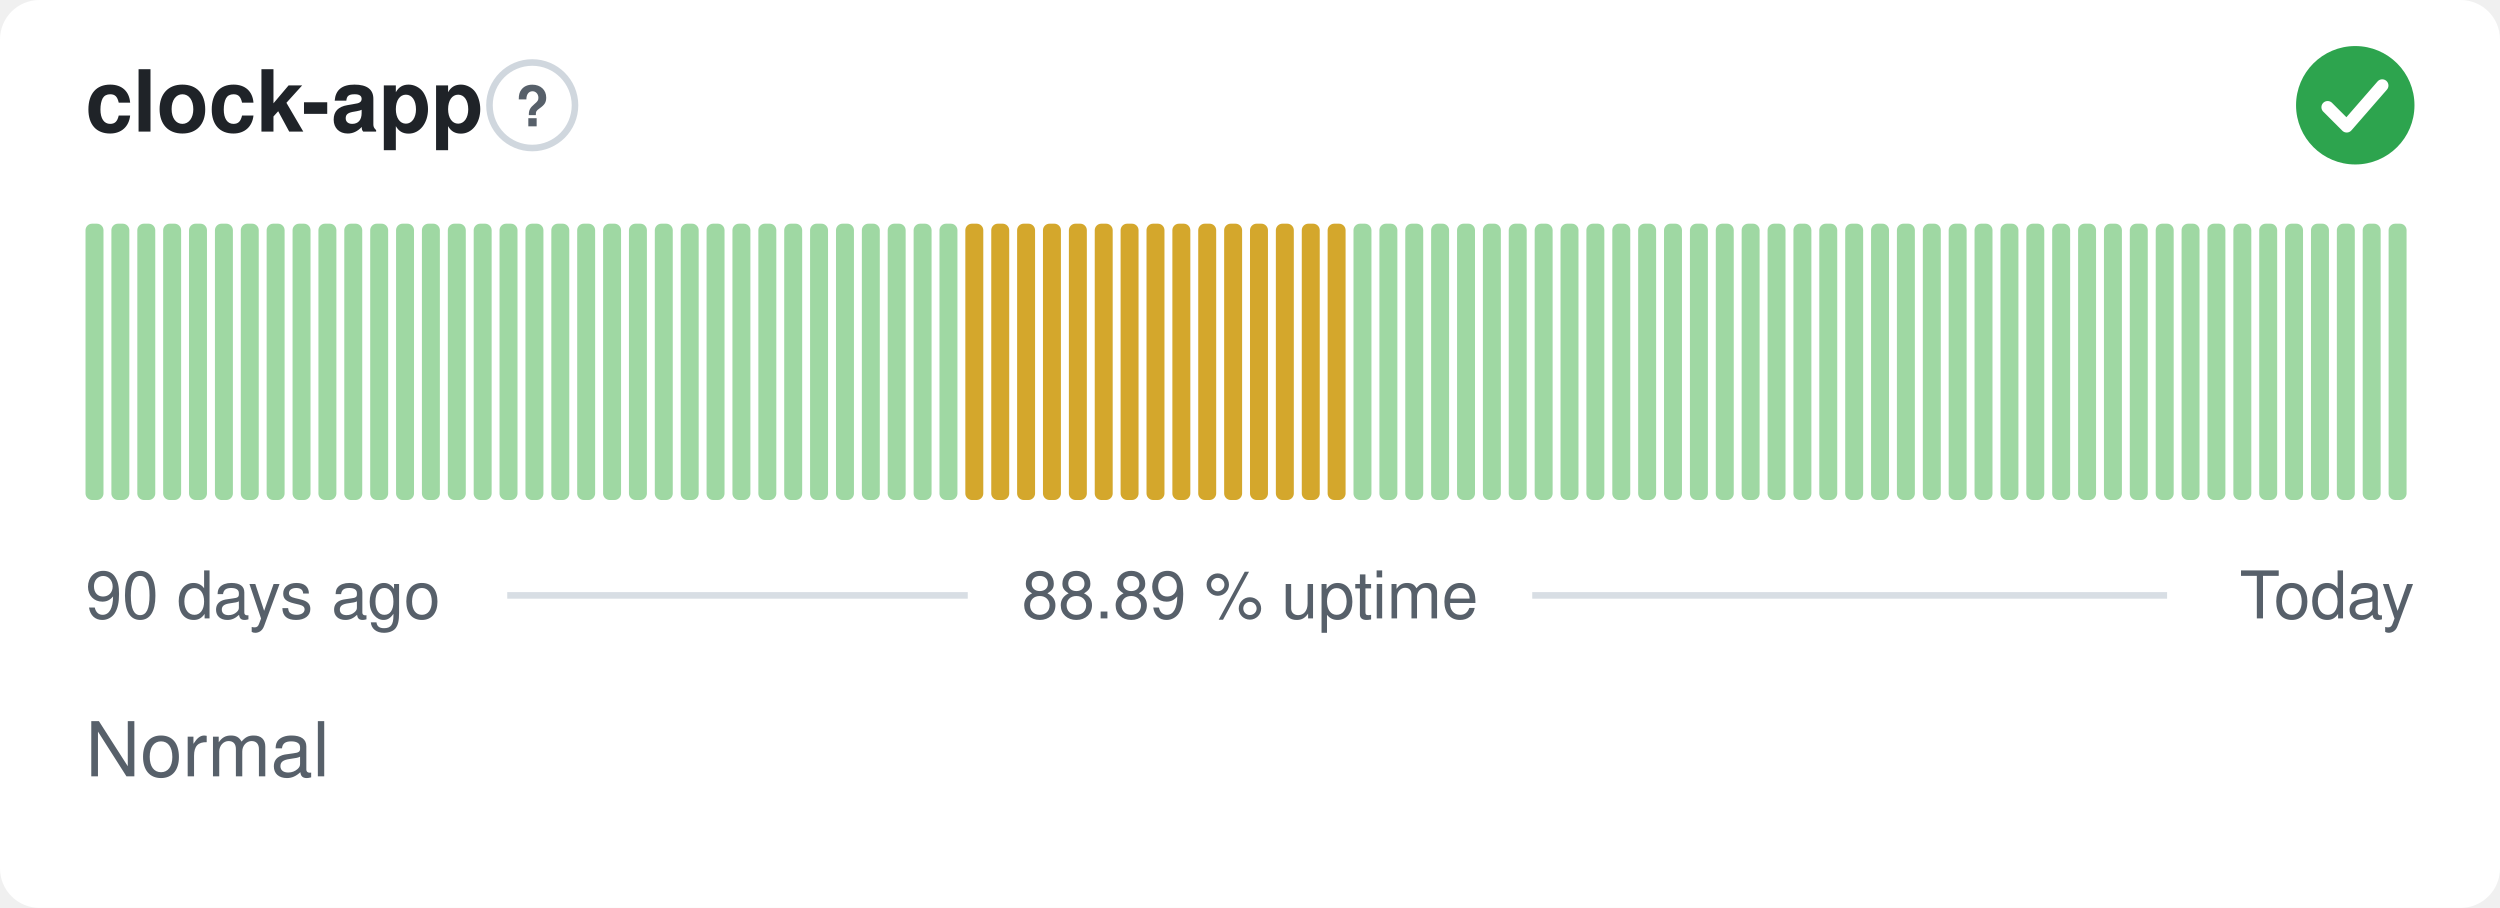
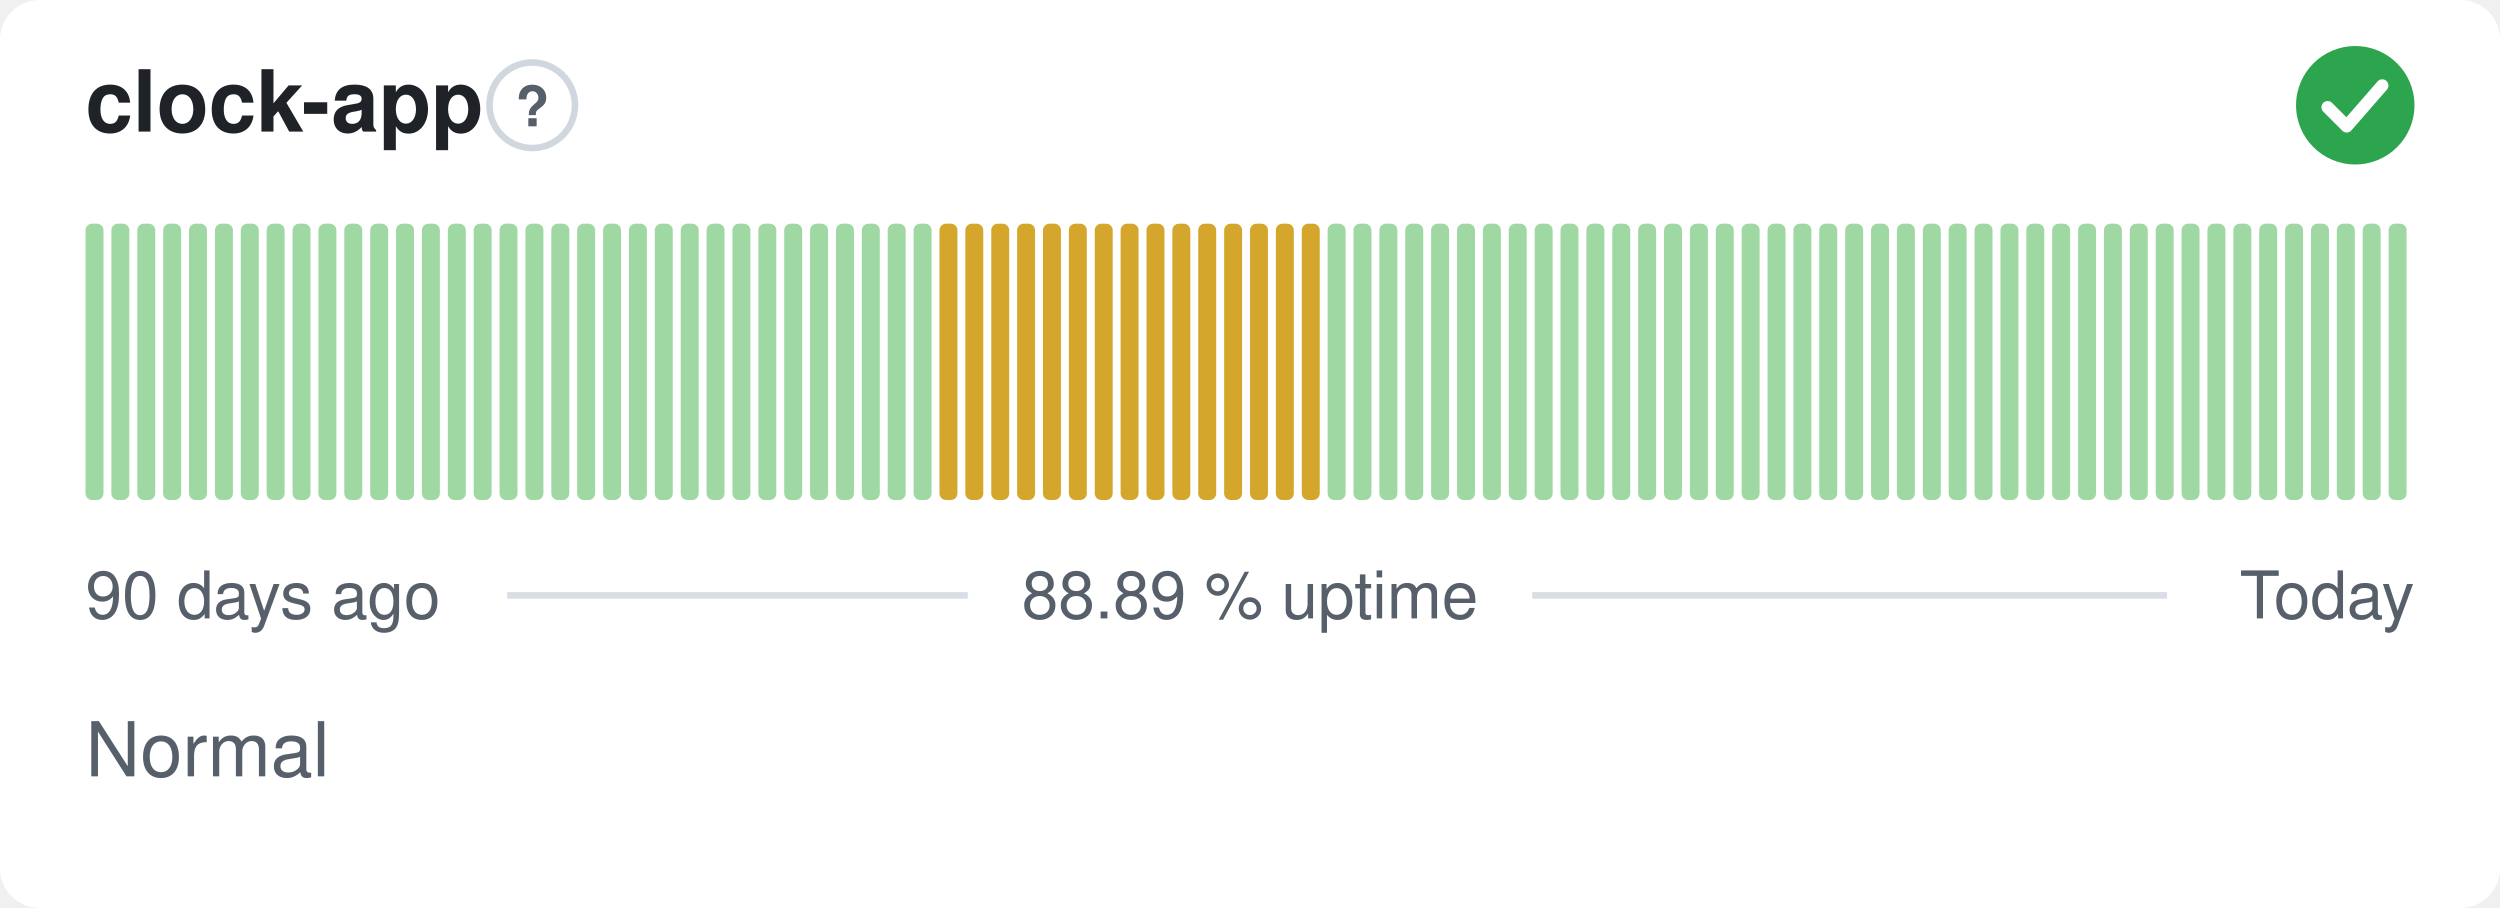
<svg xmlns="http://www.w3.org/2000/svg" width="380" height="138" viewBox="0 0 380 138" role="img" aria-label="clock-app: Normal, 88.89 % uptime over the last 90 days" font-family="-apple-system,BlinkMacSystemFont,'Segoe UI',Helvetica,Arial,sans-serif">
  <style>
    @media (prefers-color-scheme: dark) {
      .bg { fill: #0d1117 }
      .title { fill: #e6edf3 }
      .muted { fill: #8b949e }
      .hint { stroke: #30363d }
      .rule { stroke: #30363d }
      .nodata { fill: #21262d }
    }
  </style>
  <rect class="bg" width="380" height="138" rx="6" fill="#ffffff" />
  <text class="title" x="13" y="20" font-size="13" font-weight="600" fill="#1f2328">clock-app</text>
  <circle class="hint" cx="80.9" cy="16" r="6.5" fill="none" stroke="#d0d7de" stroke-width="1" />
  <text class="muted" x="80.9" y="19.2" text-anchor="middle" font-size="8.5" font-weight="700" fill="#57606a">?</text>
  <circle cx="358" cy="16" r="9" fill="#2da44e" />
  <path d="M353.80 16.30l2.90 2.90 5.40 -6.20" fill="none" stroke="#fff" stroke-width="1.89" stroke-linecap="round" stroke-linejoin="round" />
  <rect x="13.00" y="34.00" width="2.73" height="42.00" rx="1" fill="#9fd8a3" />
  <rect x="16.93" y="34.00" width="2.73" height="42.00" rx="1" fill="#9fd8a3" />
  <rect x="20.87" y="34.00" width="2.73" height="42.00" rx="1" fill="#9fd8a3" />
  <rect x="24.80" y="34.00" width="2.73" height="42.00" rx="1" fill="#9fd8a3" />
  <rect x="28.73" y="34.00" width="2.73" height="42.00" rx="1" fill="#9fd8a3" />
  <rect x="32.67" y="34.00" width="2.73" height="42.00" rx="1" fill="#9fd8a3" />
  <rect x="36.60" y="34.00" width="2.73" height="42.00" rx="1" fill="#9fd8a3" />
  <rect x="40.53" y="34.00" width="2.73" height="42.00" rx="1" fill="#9fd8a3" />
  <rect x="44.47" y="34.00" width="2.73" height="42.00" rx="1" fill="#9fd8a3" />
  <rect x="48.40" y="34.00" width="2.73" height="42.00" rx="1" fill="#9fd8a3" />
  <rect x="52.33" y="34.00" width="2.73" height="42.00" rx="1" fill="#9fd8a3" />
  <rect x="56.27" y="34.00" width="2.73" height="42.00" rx="1" fill="#9fd8a3" />
  <rect x="60.20" y="34.00" width="2.73" height="42.00" rx="1" fill="#9fd8a3" />
  <rect x="64.13" y="34.00" width="2.73" height="42.00" rx="1" fill="#9fd8a3" />
  <rect x="68.07" y="34.00" width="2.73" height="42.00" rx="1" fill="#9fd8a3" />
  <rect x="72.00" y="34.00" width="2.73" height="42.00" rx="1" fill="#9fd8a3" />
  <rect x="75.93" y="34.00" width="2.73" height="42.00" rx="1" fill="#9fd8a3" />
  <rect x="79.87" y="34.00" width="2.73" height="42.00" rx="1" fill="#9fd8a3" />
  <rect x="83.80" y="34.00" width="2.73" height="42.00" rx="1" fill="#9fd8a3" />
  <rect x="87.73" y="34.00" width="2.73" height="42.00" rx="1" fill="#9fd8a3" />
  <rect x="91.67" y="34.00" width="2.73" height="42.00" rx="1" fill="#9fd8a3" />
  <rect x="95.60" y="34.00" width="2.73" height="42.00" rx="1" fill="#9fd8a3" />
  <rect x="99.53" y="34.00" width="2.73" height="42.00" rx="1" fill="#9fd8a3" />
  <rect x="103.47" y="34.00" width="2.73" height="42.00" rx="1" fill="#9fd8a3" />
  <rect x="107.40" y="34.00" width="2.73" height="42.00" rx="1" fill="#9fd8a3" />
  <rect x="111.33" y="34.00" width="2.73" height="42.00" rx="1" fill="#9fd8a3" />
  <rect x="115.27" y="34.00" width="2.73" height="42.00" rx="1" fill="#9fd8a3" />
  <rect x="119.20" y="34.00" width="2.73" height="42.00" rx="1" fill="#9fd8a3" />
  <rect x="123.13" y="34.00" width="2.73" height="42.00" rx="1" fill="#9fd8a3" />
  <rect x="127.07" y="34.00" width="2.73" height="42.00" rx="1" fill="#9fd8a3" />
  <rect x="131.00" y="34.00" width="2.73" height="42.00" rx="1" fill="#9fd8a3" />
  <rect x="134.93" y="34.00" width="2.73" height="42.00" rx="1" fill="#9fd8a3" />
  <rect x="138.87" y="34.00" width="2.73" height="42.00" rx="1" fill="#9fd8a3" />
-   <rect x="142.80" y="34.00" width="2.73" height="42.00" rx="1" fill="#9fd8a3" />
+   <rect x="142.80" y="34.00" width="2.73" height="42.00" rx="1" fill="#d4a72c" />
  <rect x="146.73" y="34.00" width="2.73" height="42.00" rx="1" fill="#d4a72c" />
  <rect x="150.67" y="34.00" width="2.73" height="42.00" rx="1" fill="#d4a72c" />
  <rect x="154.60" y="34.00" width="2.73" height="42.00" rx="1" fill="#d4a72c" />
  <rect x="158.53" y="34.00" width="2.73" height="42.00" rx="1" fill="#d4a72c" />
  <rect x="162.47" y="34.00" width="2.73" height="42.00" rx="1" fill="#d4a72c" />
  <rect x="166.40" y="34.00" width="2.73" height="42.00" rx="1" fill="#d4a72c" />
  <rect x="170.33" y="34.00" width="2.73" height="42.00" rx="1" fill="#d4a72c" />
  <rect x="174.27" y="34.00" width="2.73" height="42.00" rx="1" fill="#d4a72c" />
  <rect x="178.20" y="34.00" width="2.73" height="42.00" rx="1" fill="#d4a72c" />
  <rect x="182.13" y="34.00" width="2.73" height="42.00" rx="1" fill="#d4a72c" />
  <rect x="186.07" y="34.00" width="2.73" height="42.00" rx="1" fill="#d4a72c" />
  <rect x="190.00" y="34.00" width="2.73" height="42.00" rx="1" fill="#d4a72c" />
  <rect x="193.93" y="34.00" width="2.73" height="42.00" rx="1" fill="#d4a72c" />
  <rect x="197.87" y="34.00" width="2.73" height="42.00" rx="1" fill="#d4a72c" />
-   <rect x="201.80" y="34.00" width="2.73" height="42.00" rx="1" fill="#d4a72c" />
+   <rect x="201.80" y="34.00" width="2.73" height="42.00" rx="1" fill="#9fd8a3" />
  <rect x="205.73" y="34.00" width="2.73" height="42.00" rx="1" fill="#9fd8a3" />
  <rect x="209.67" y="34.00" width="2.73" height="42.00" rx="1" fill="#9fd8a3" />
  <rect x="213.60" y="34.00" width="2.73" height="42.00" rx="1" fill="#9fd8a3" />
  <rect x="217.53" y="34.00" width="2.73" height="42.00" rx="1" fill="#9fd8a3" />
  <rect x="221.47" y="34.00" width="2.73" height="42.00" rx="1" fill="#9fd8a3" />
  <rect x="225.40" y="34.00" width="2.73" height="42.00" rx="1" fill="#9fd8a3" />
  <rect x="229.33" y="34.00" width="2.73" height="42.00" rx="1" fill="#9fd8a3" />
  <rect x="233.27" y="34.00" width="2.73" height="42.00" rx="1" fill="#9fd8a3" />
  <rect x="237.20" y="34.00" width="2.73" height="42.00" rx="1" fill="#9fd8a3" />
  <rect x="241.13" y="34.00" width="2.73" height="42.00" rx="1" fill="#9fd8a3" />
  <rect x="245.07" y="34.00" width="2.73" height="42.00" rx="1" fill="#9fd8a3" />
  <rect x="249.00" y="34.00" width="2.73" height="42.00" rx="1" fill="#9fd8a3" />
  <rect x="252.93" y="34.00" width="2.73" height="42.00" rx="1" fill="#9fd8a3" />
  <rect x="256.87" y="34.00" width="2.73" height="42.00" rx="1" fill="#9fd8a3" />
  <rect x="260.80" y="34.00" width="2.73" height="42.00" rx="1" fill="#9fd8a3" />
  <rect x="264.73" y="34.00" width="2.73" height="42.00" rx="1" fill="#9fd8a3" />
  <rect x="268.67" y="34.00" width="2.73" height="42.00" rx="1" fill="#9fd8a3" />
  <rect x="272.60" y="34.00" width="2.73" height="42.00" rx="1" fill="#9fd8a3" />
  <rect x="276.53" y="34.00" width="2.73" height="42.00" rx="1" fill="#9fd8a3" />
  <rect x="280.47" y="34.00" width="2.73" height="42.00" rx="1" fill="#9fd8a3" />
  <rect x="284.40" y="34.00" width="2.73" height="42.00" rx="1" fill="#9fd8a3" />
  <rect x="288.33" y="34.00" width="2.73" height="42.00" rx="1" fill="#9fd8a3" />
  <rect x="292.27" y="34.00" width="2.73" height="42.00" rx="1" fill="#9fd8a3" />
  <rect x="296.20" y="34.00" width="2.73" height="42.00" rx="1" fill="#9fd8a3" />
  <rect x="300.13" y="34.00" width="2.73" height="42.00" rx="1" fill="#9fd8a3" />
  <rect x="304.07" y="34.00" width="2.73" height="42.00" rx="1" fill="#9fd8a3" />
  <rect x="308.00" y="34.00" width="2.73" height="42.00" rx="1" fill="#9fd8a3" />
  <rect x="311.93" y="34.00" width="2.73" height="42.00" rx="1" fill="#9fd8a3" />
  <rect x="315.87" y="34.00" width="2.73" height="42.00" rx="1" fill="#9fd8a3" />
  <rect x="319.80" y="34.00" width="2.73" height="42.00" rx="1" fill="#9fd8a3" />
  <rect x="323.73" y="34.00" width="2.73" height="42.00" rx="1" fill="#9fd8a3" />
  <rect x="327.67" y="34.00" width="2.73" height="42.00" rx="1" fill="#9fd8a3" />
  <rect x="331.60" y="34.00" width="2.73" height="42.00" rx="1" fill="#9fd8a3" />
  <rect x="335.53" y="34.00" width="2.73" height="42.00" rx="1" fill="#9fd8a3" />
  <rect x="339.47" y="34.00" width="2.73" height="42.00" rx="1" fill="#9fd8a3" />
  <rect x="343.40" y="34.00" width="2.73" height="42.00" rx="1" fill="#9fd8a3" />
  <rect x="347.33" y="34.00" width="2.73" height="42.00" rx="1" fill="#9fd8a3" />
  <rect x="351.27" y="34.00" width="2.73" height="42.00" rx="1" fill="#9fd8a3" />
  <rect x="355.20" y="34.00" width="2.73" height="42.00" rx="1" fill="#9fd8a3" />
  <rect x="359.13" y="34.00" width="2.73" height="42.00" rx="1" fill="#9fd8a3" />
  <rect x="363.07" y="34.00" width="2.73" height="42.00" rx="1" fill="#9fd8a3" />
  <text class="muted" x="13" y="94" font-size="10" fill="#57606a">90 days ago</text>
  <text class="muted" x="190" y="94" text-anchor="middle" font-size="10" fill="#57606a">88.89 % uptime</text>
  <text class="muted" x="367" y="94" text-anchor="end" font-size="10" fill="#57606a">Today</text>
  <line class="rule" x1="77.1" y1="90.5" x2="147.1" y2="90.5" stroke="#d8dee4" stroke-width="1" />
  <line class="rule" x1="232.9" y1="90.5" x2="329.4" y2="90.5" stroke="#d8dee4" stroke-width="1" />
  <text class="muted" x="13" y="118" font-size="11.5" fill="#57606a">Normal</text>
</svg>
